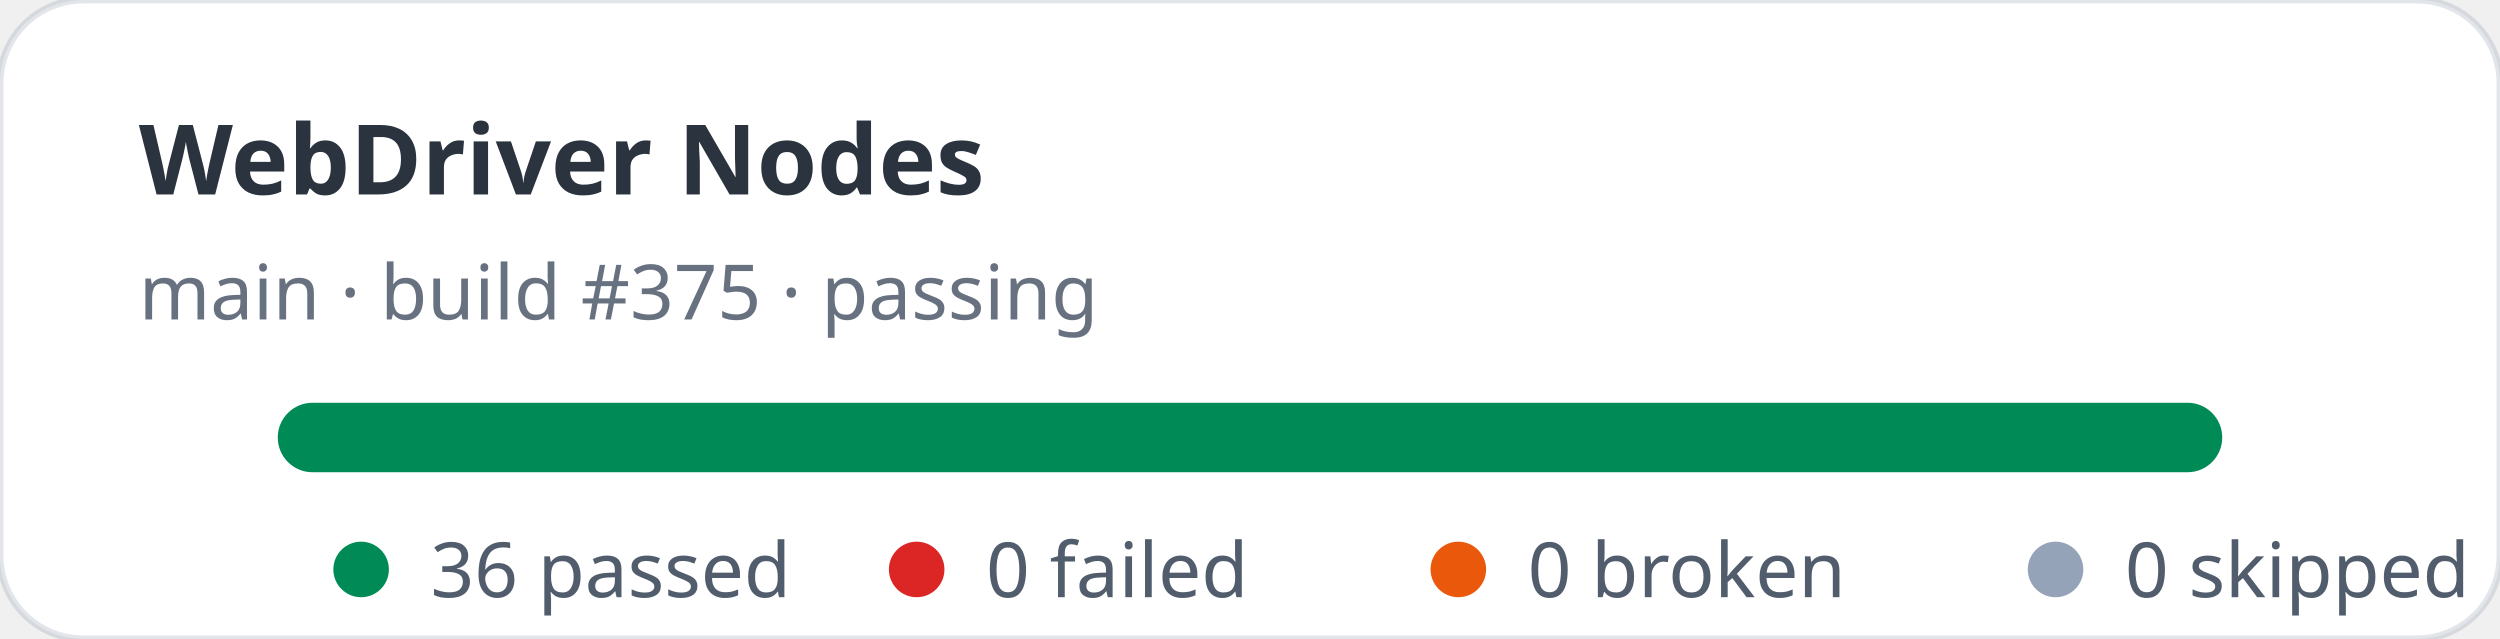
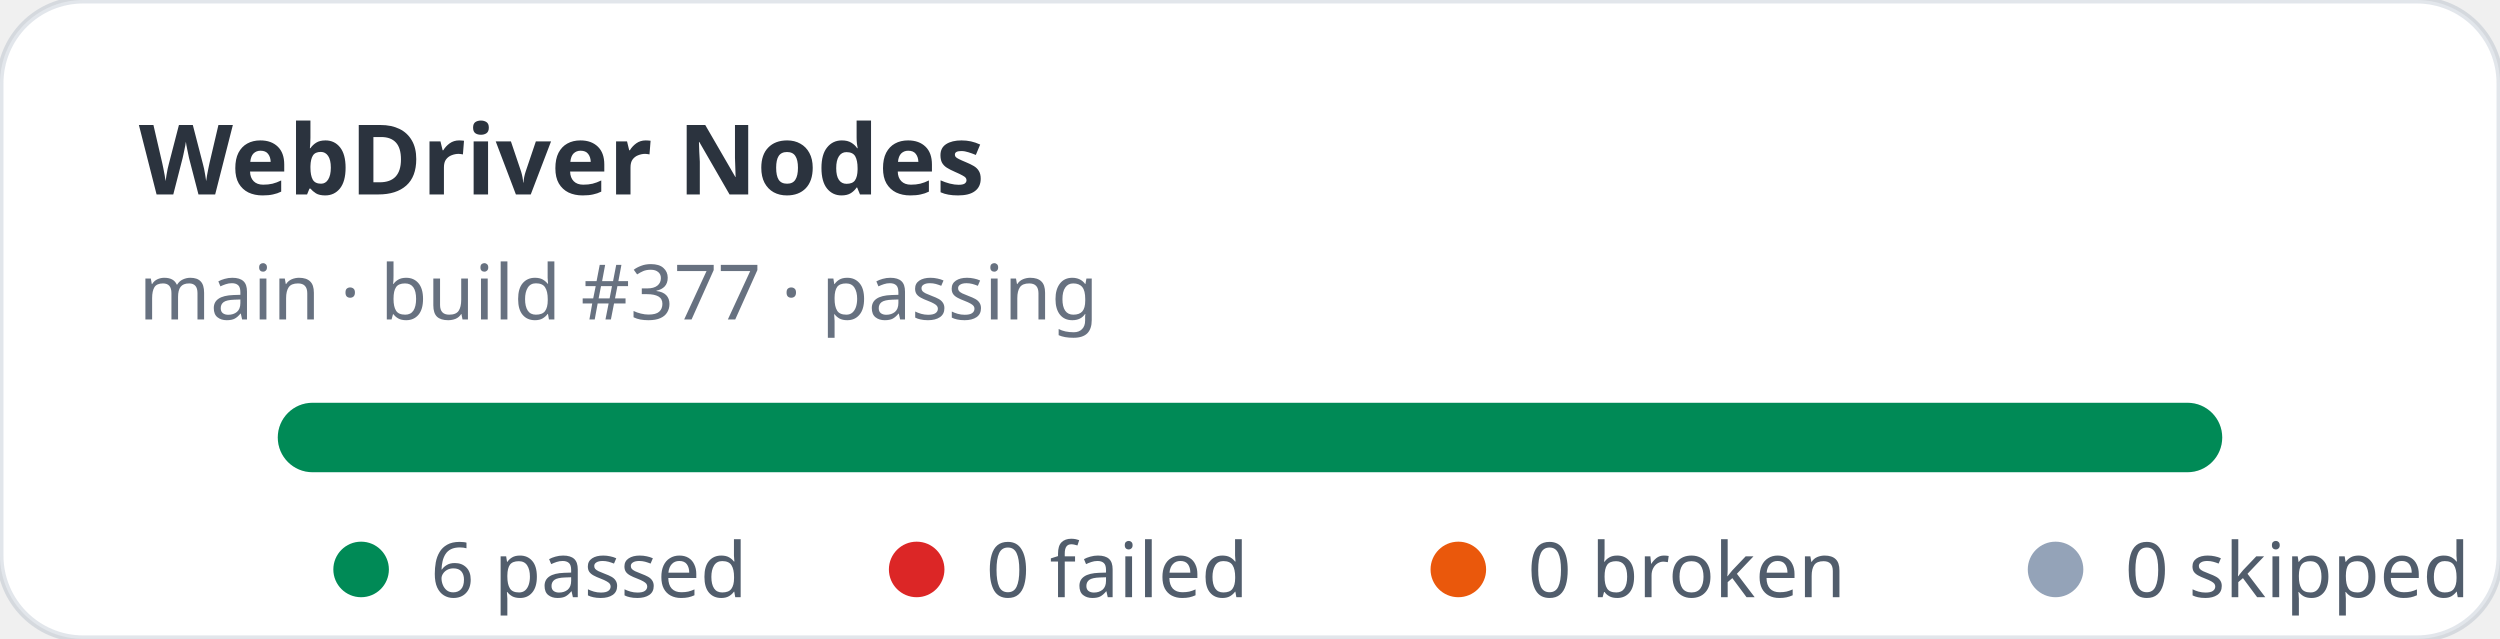
- <svg xmlns="http://www.w3.org/2000/svg" width="360" height="92" viewBox="0 0 360 92" role="img" aria-label="WebDriver Nodes stats: 36 passed, 0 failed">
+ <svg xmlns="http://www.w3.org/2000/svg" width="360" height="92" viewBox="0 0 360 92" role="img" aria-label="WebDriver Nodes stats: 6 passed, 0 failed">
  <rect width="360" height="92" rx="12" fill="#ffffff" stroke="rgba(11,48,86,0.12)" />
  <text x="20" y="28" fill="rgba(1,10,24,0.83)" font-family="ui-sans-serif,system-ui,sans-serif" font-size="14" font-weight="700">WebDriver Nodes</text>
-   <text x="20" y="46" fill="rgba(2,19,44,0.6)" font-family="ui-sans-serif,system-ui,sans-serif" font-size="11">main · build #375 · passing</text>
+   <text x="20" y="46" fill="rgba(2,19,44,0.6)" font-family="ui-sans-serif,system-ui,sans-serif" font-size="11">main · build #377 · passing</text>
  <rect x="40" y="58" width="280" height="10" rx="5" fill="#e2e8f0" />
  <rect x="40" y="58" width="280" height="10" rx="5" fill="#008a56" />
  <g font-family="ui-sans-serif,system-ui,sans-serif" font-size="11" fill="rgba(1,18,40,0.68)">
    <circle cx="52" cy="82" r="4" fill="#008a56" />
-     <text x="62" y="86">36 passed</text>
+     <text x="62" y="86">6 passed</text>
    <circle cx="132" cy="82" r="4" fill="#dc2626" />
    <text x="142" y="86">0 failed</text>
    <circle cx="210" cy="82" r="4" fill="#ea580c" />
    <text x="220" y="86">0 broken</text>
    <circle cx="296" cy="82" r="4" fill="#94a3b8" />
    <text x="306" y="86">0 skipped</text>
  </g>
</svg>
